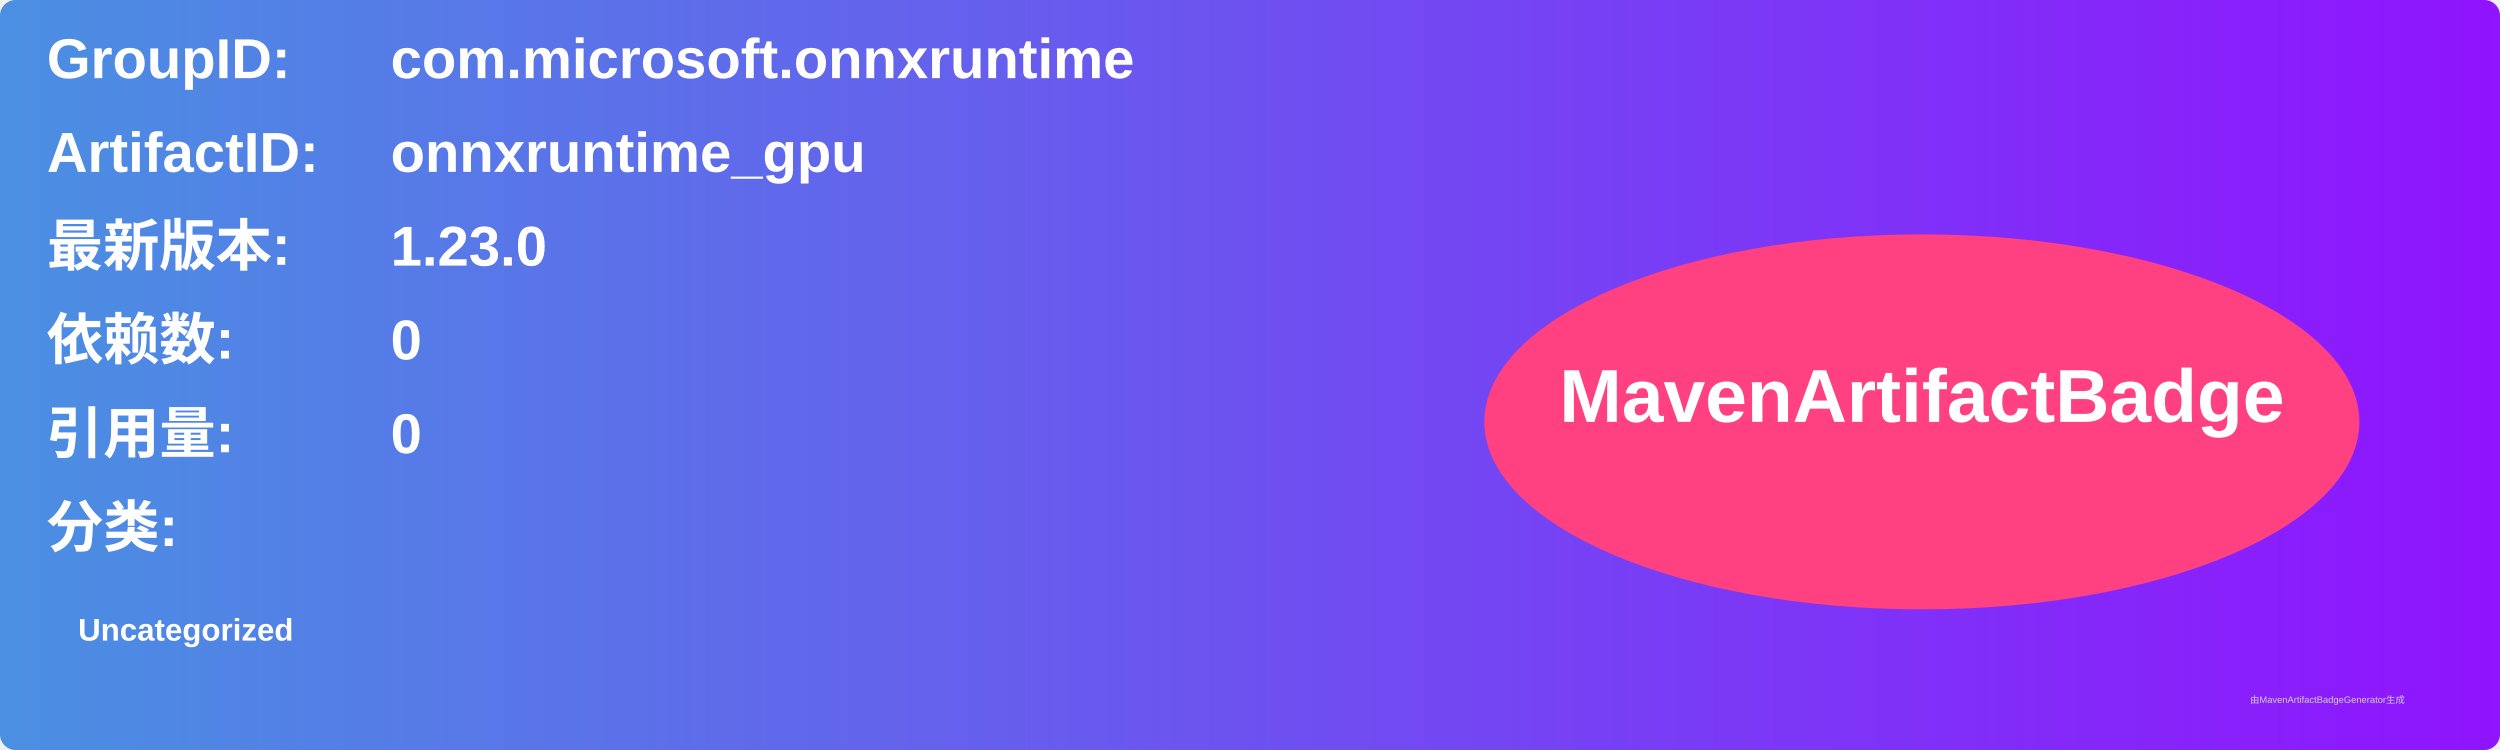
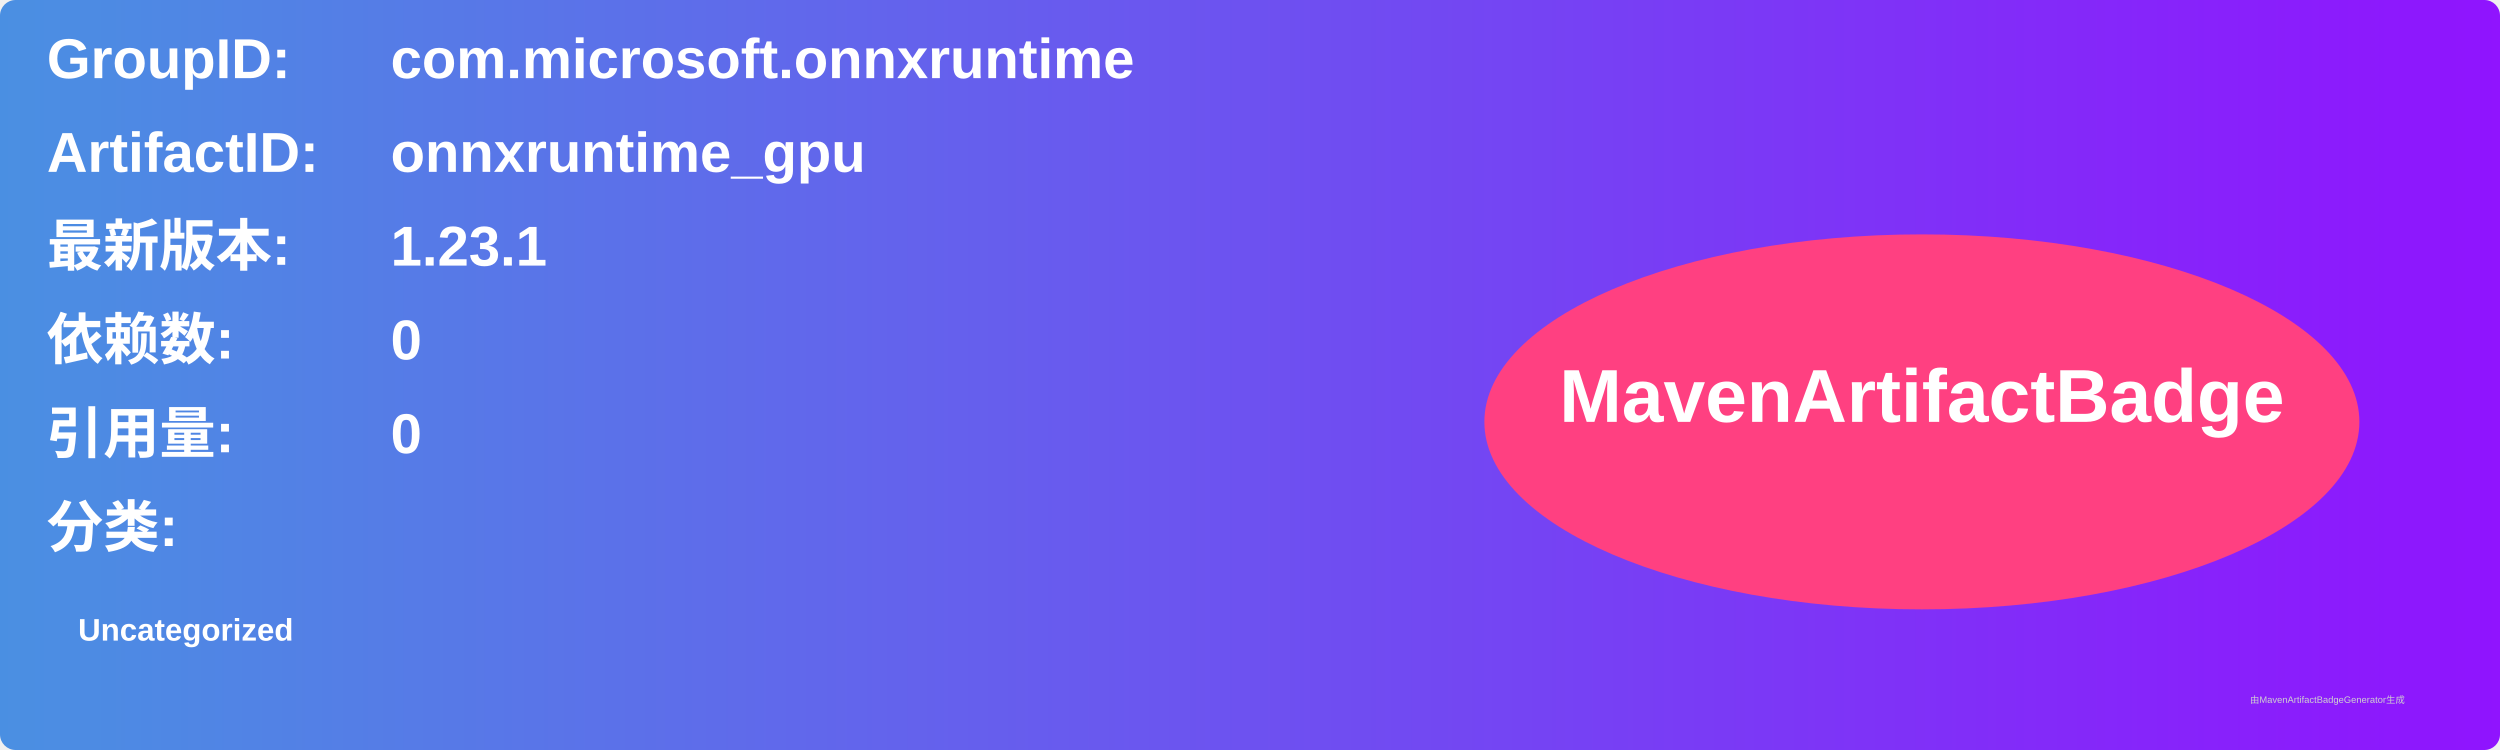
<svg xmlns="http://www.w3.org/2000/svg" width="800" height="240" viewBox="0 0 800 240">
  <linearGradient id="grad" x1="0%" y1="0%" x2="100%" y2="0%">
    <stop offset="0%" stop-color="#4a90e2" />
    <stop offset="100%" stop-color="#9013fe" />
  </linearGradient>
  <rect width="100%" height="100%" rx="5" ry="5" fill="url(#grad)" />
  <g transform="translate(15, 15)">
    <text x="0" y="10" font-family="Arial" font-size="18" fill="white" font-weight="bold" width="260">GroupID:</text>
    <text x="110" y="10" font-family="Arial" font-size="18" fill="white" font-weight="bold" width="460">com.microsoft.onnxruntime</text>
    <text x="0" y="40" font-family="Arial" font-size="18" fill="white" font-weight="bold" width="260">ArtifactID:</text>
    <text x="110" y="40" font-family="Arial" font-size="18" fill="white" font-weight="bold" width="460">onnxruntime_gpu</text>
    <text x="0" y="70" font-family="Arial" font-size="18" fill="white" font-weight="bold">最新版本:</text>
    <text x="110" y="70" font-family="Arial" font-size="18" fill="white" font-weight="bold">
-       <tspan font-weight="bold">1.23.0</tspan>
+       <tspan font-weight="bold">1.23.1</tspan>
    </text>
    <text x="0" y="100" font-family="Arial" font-size="18" fill="white" font-weight="bold">依赖数: </text>
    <text x="110" y="100" font-family="Arial" font-size="18" fill="white">
      <tspan font-weight="bold">0</tspan>
    </text>
    <text x="0" y="130" font-family="Arial" font-size="18" fill="white" font-weight="bold">引用量: </text>
    <text x="110" y="130" font-family="Arial" font-size="18" fill="white">
      <tspan font-weight="bold">0</tspan>
    </text>
    <text x="0" y="160" font-family="Arial" font-size="18" fill="white" font-weight="bold">分类:</text>
    <text x="10" y="190" font-family="Arial" font-size="10" fill="white">
      <tspan font-weight="bold">Uncategorized</tspan>
    </text>
    <ellipse cx="600" cy="120" rx="140" ry="60" fill="#ff4081" />
    <text x="600" y="120" text-anchor="middle" font-family="Arial" font-size="24" fill="white" font-weight="bold">MavenArtifactBadge</text>
  </g>
  <text x="720" y="225" font-family="Arial" font-size="3" fill="#d0d0d0">由MavenArtifactBadgeGenerator生成</text>
</svg>
